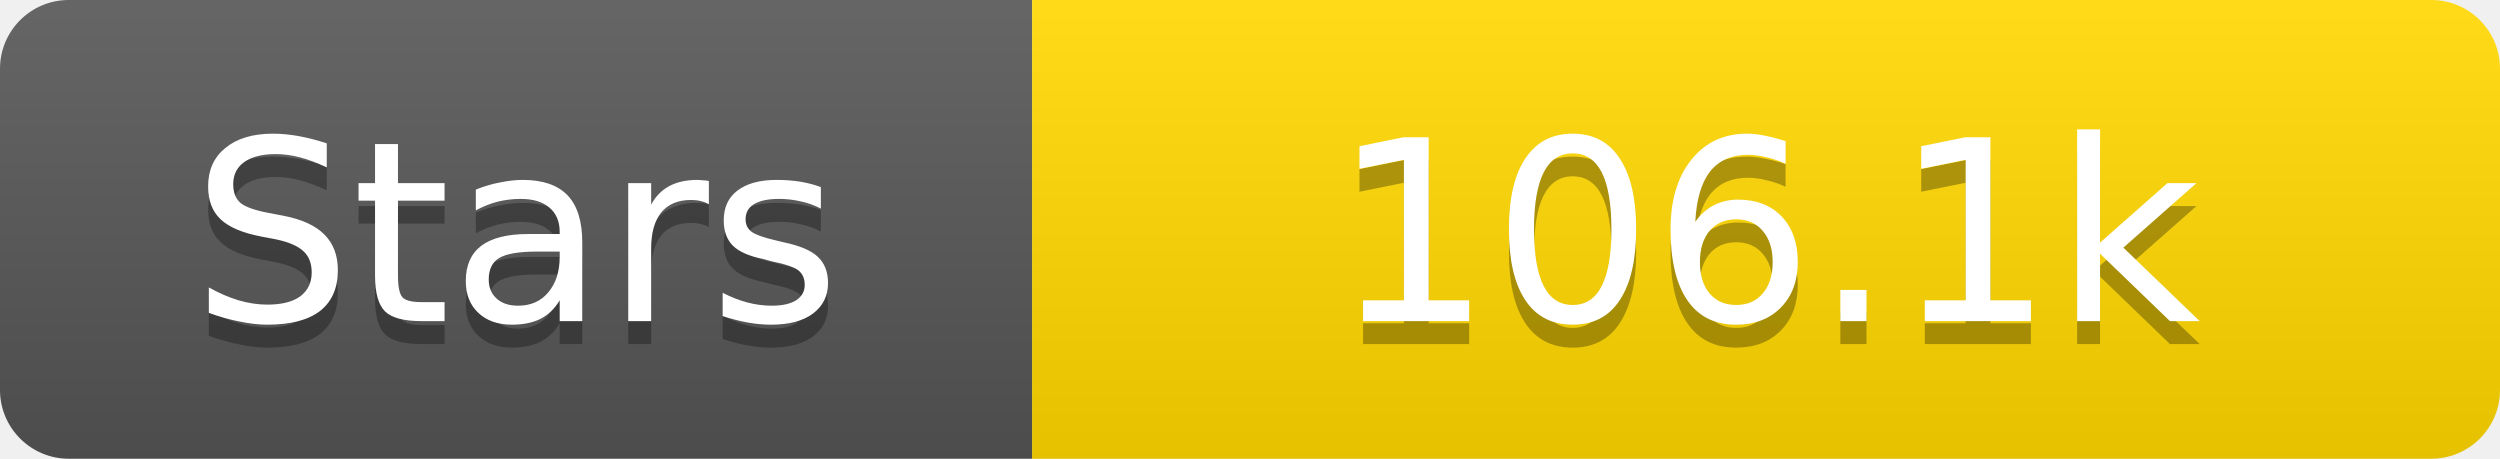
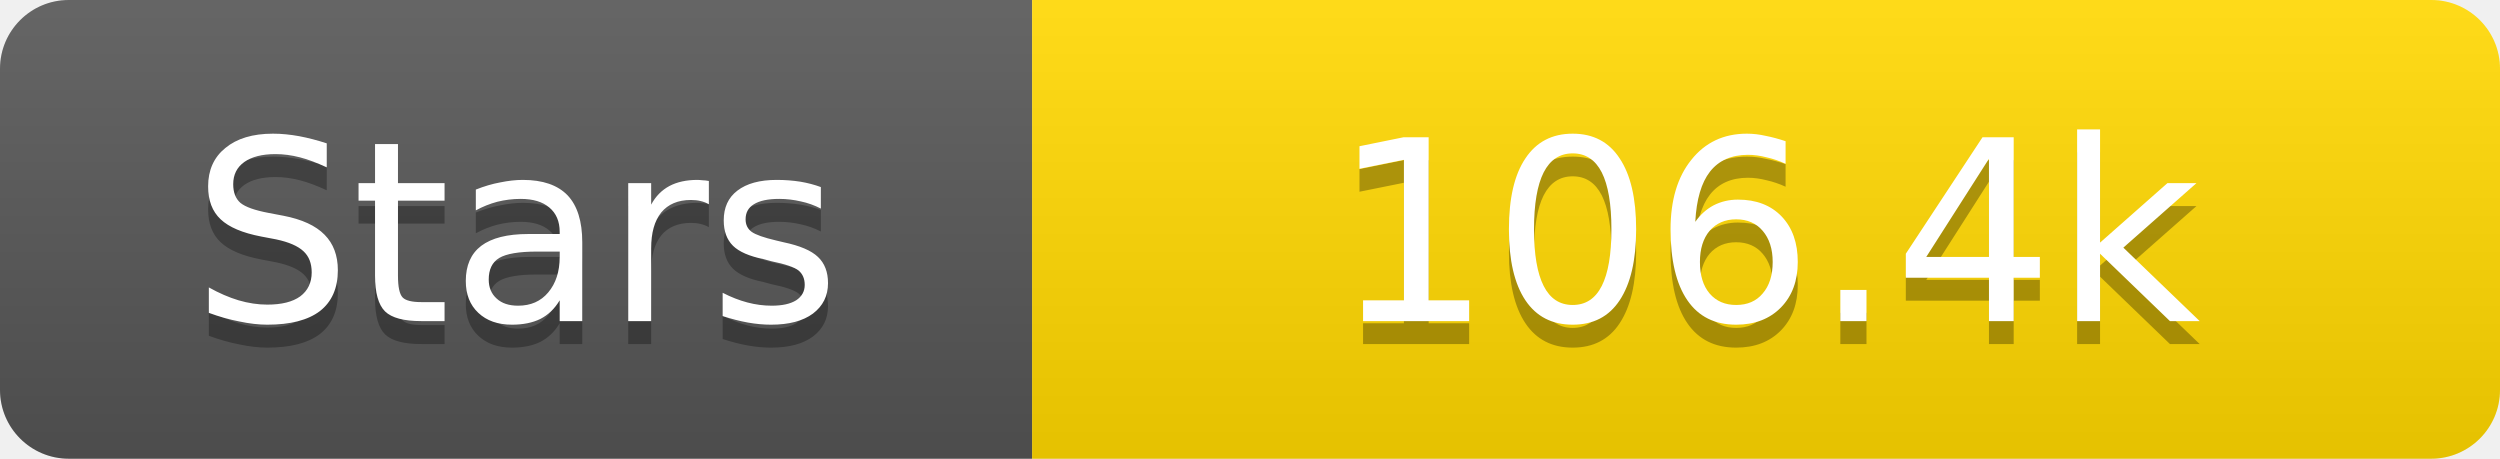
<svg xmlns="http://www.w3.org/2000/svg" width="109" height="20">
  <linearGradient id="s" x2="0" y2="100%">
    <stop offset="0" stop-color="#fff" stop-opacity=".1" />
    <stop offset="1" stop-opacity=".1" />
  </linearGradient>
  <clipPath id="r">
    <rect width="109" height="20" rx="3" fill="#fff" />
  </clipPath>
  <g clip-path="url(#r)">
    <rect width="45" height="20" fill="#555" />
    <rect x="45" width="64" height="20" fill="#ffd700" />
    <rect width="109" height="20" fill="url(#s)" />
  </g>
  <g fill="#fff" text-anchor="middle" font-family="Verdana,Geneva,DejaVu Sans,sans-serif" text-rendering="geometricPrecision" font-size="11">
    <text x="22.5" y="15" fill="#010101" fill-opacity=".3">Stars</text>
    <text x="22.5" y="14">Stars</text>
-     <text x="77.0" y="15" fill="#010101" fill-opacity=".3">106.1k</text>
-     <text x="77.0" y="14">106.1k</text>
+     <text x="77.0" y="15" fill="#010101" fill-opacity=".3">106.4k</text>
+     <text x="77.0" y="14">106.4k</text>
  </g>
</svg>
